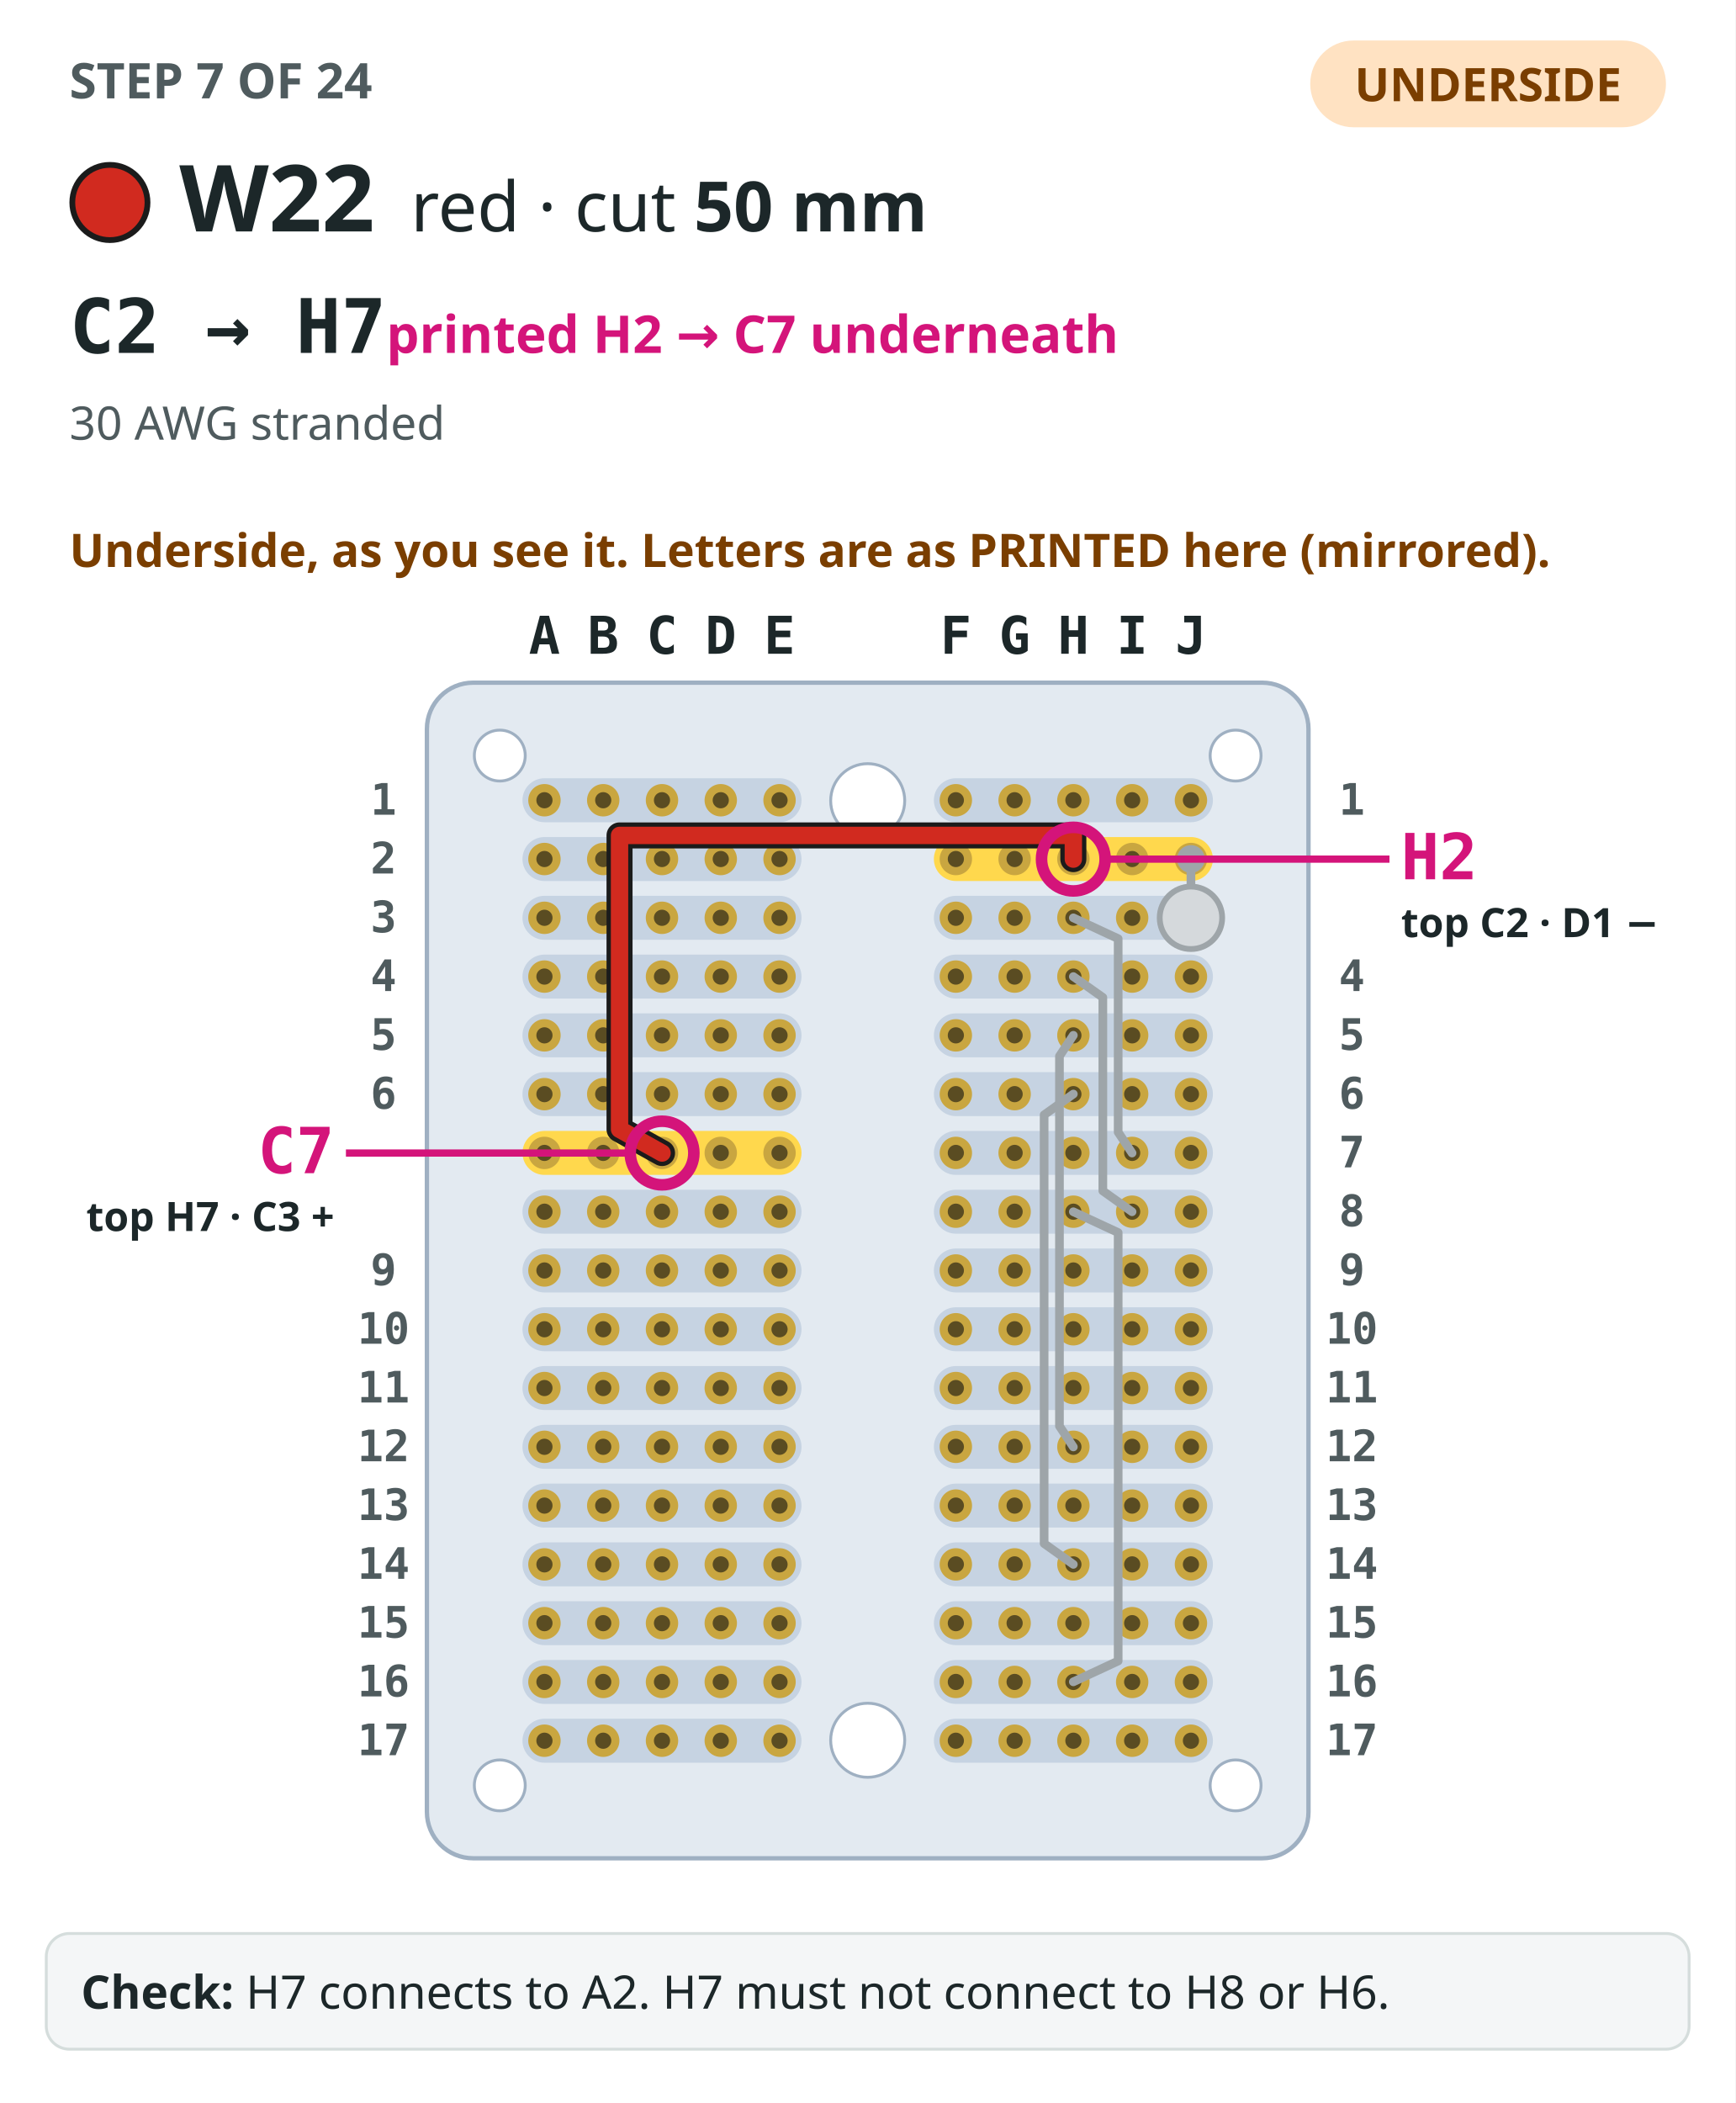
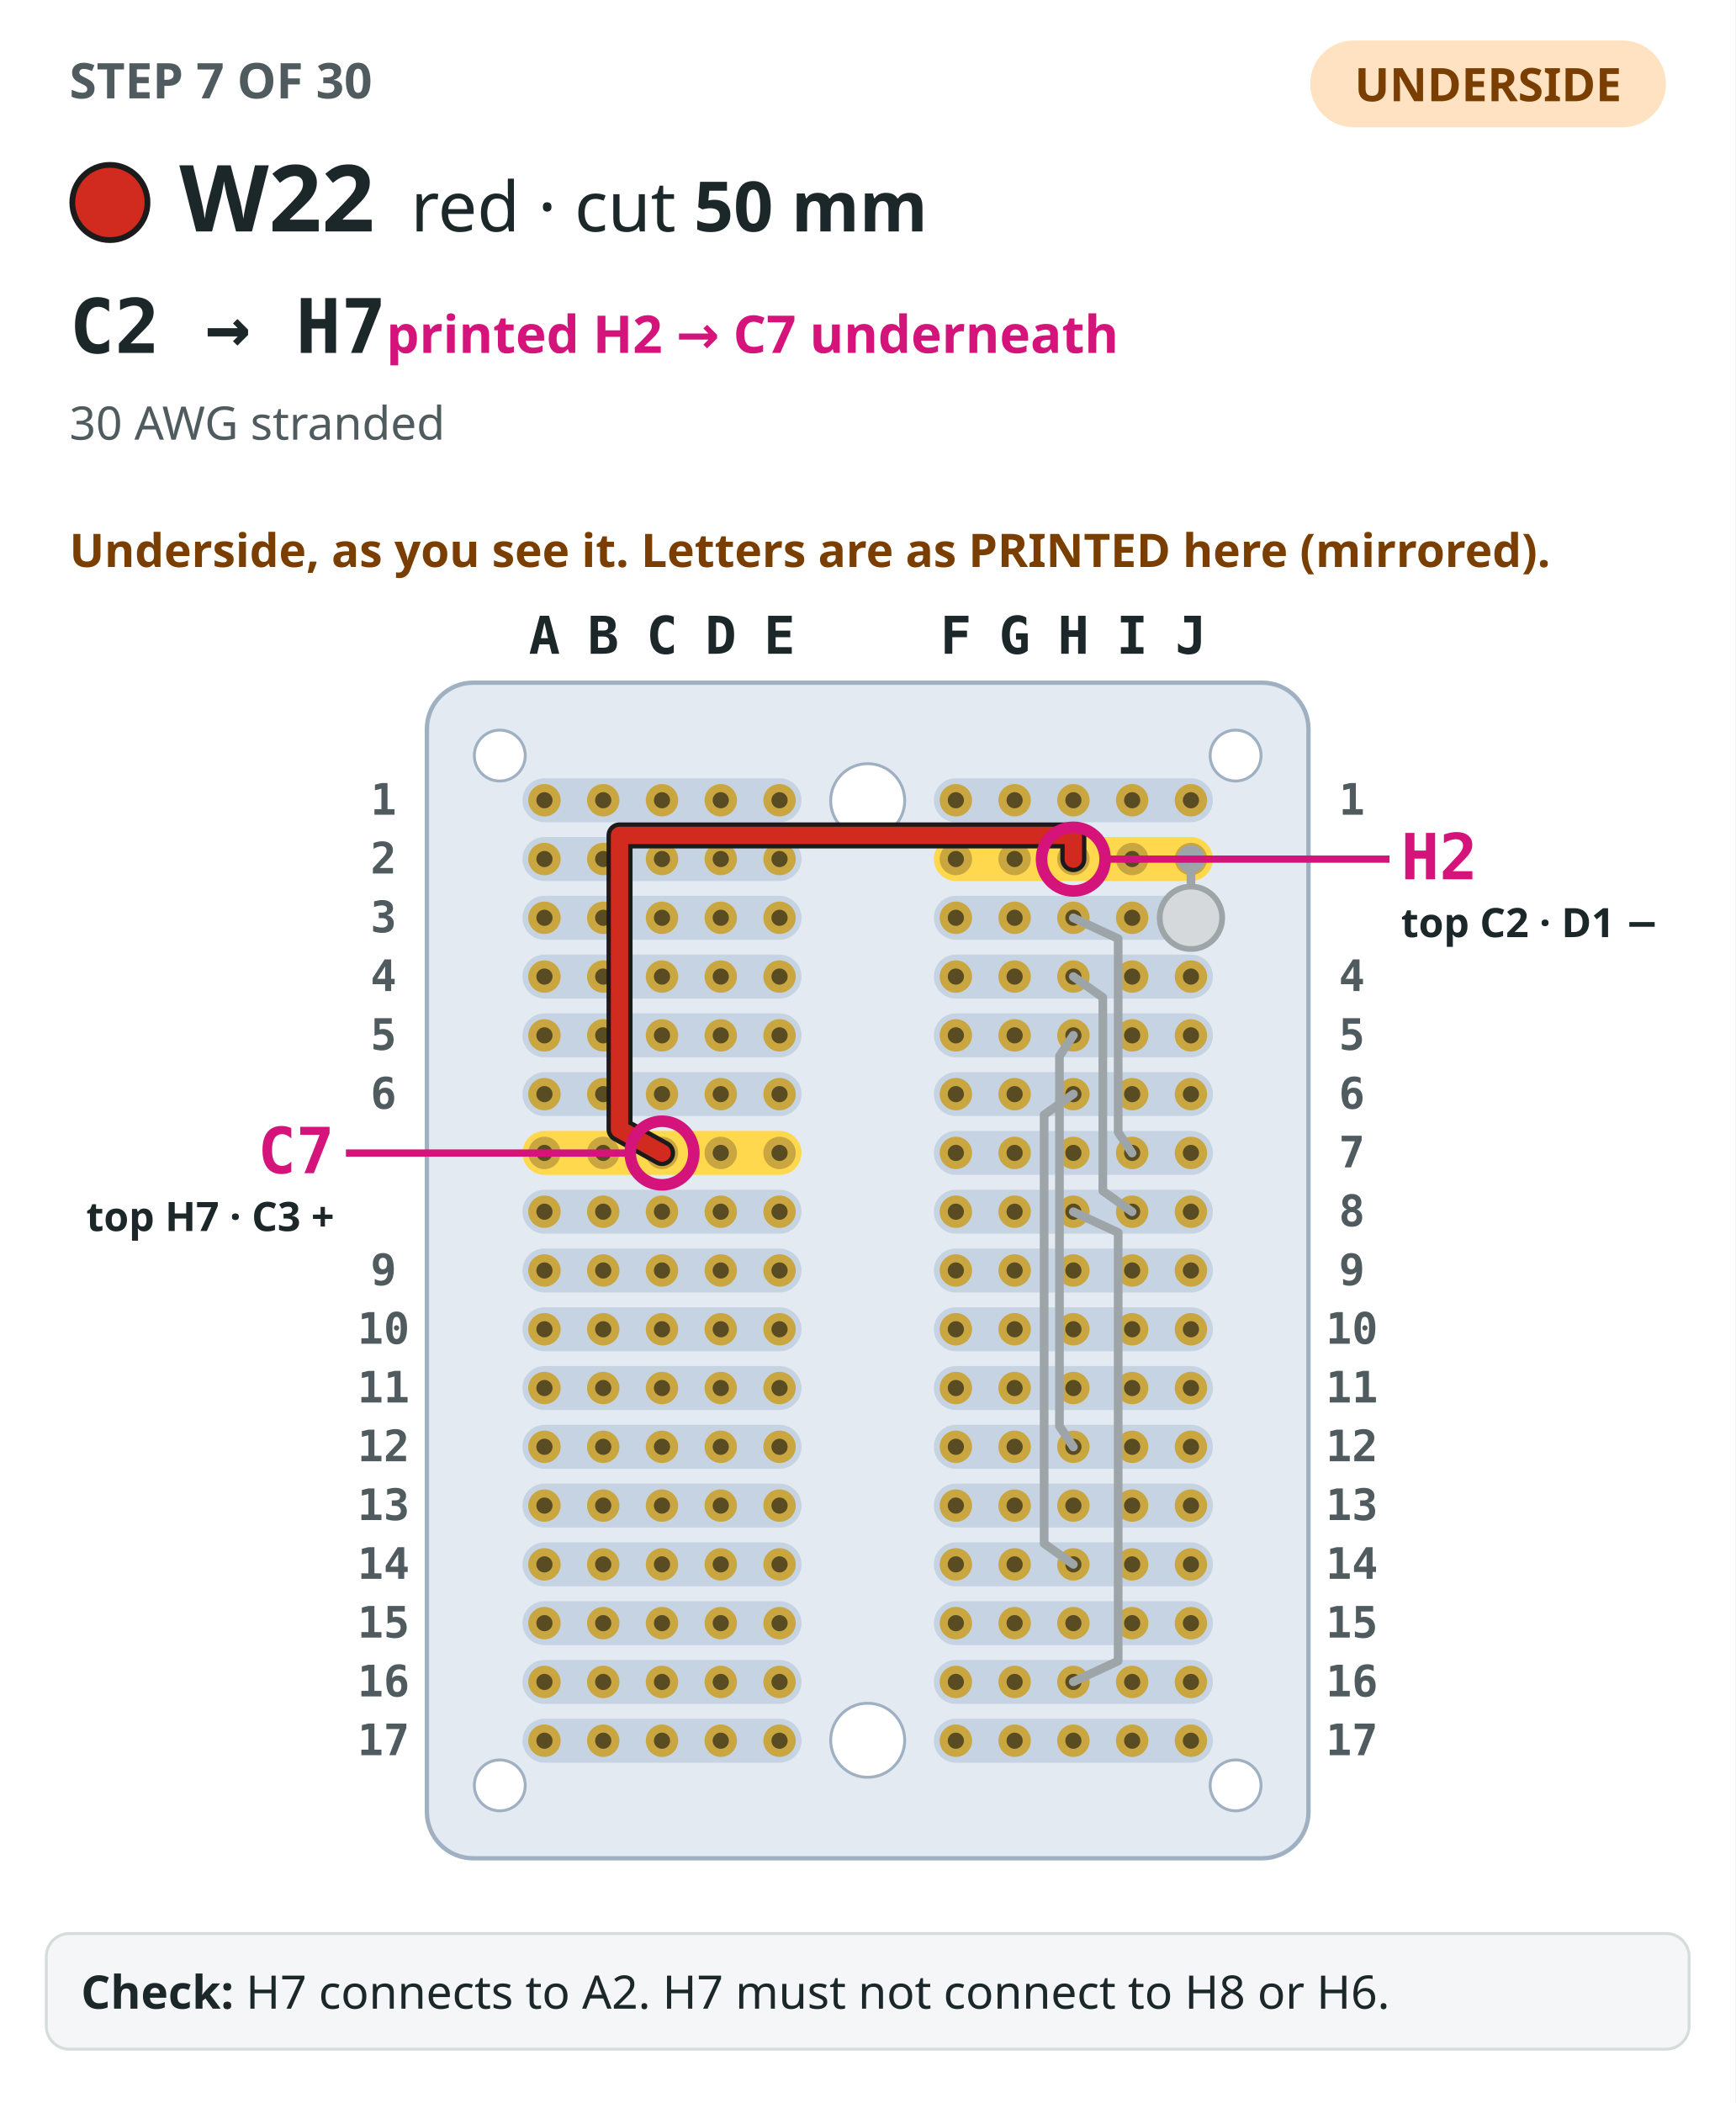
<svg xmlns="http://www.w3.org/2000/svg" viewBox="0 0 600 727" role="img" aria-label="Step 7: The perfboard seen from the underside, as you see it turned over, its columns labelled with the mirrored letters printed there, with the 6 earlier steps drawn in grey. W22, red, drawn bold from C2 to H7 (printed H2 and C7 on the underside), both ends circled and labelled with both names.">
  <rect width="600" height="727" fill="#ffffff" />
-   <text x="24" y="34" font-family="IBM Plex Sans,ui-sans-serif,system-ui,sans-serif" font-size="17" font-weight="700" fill="#4f5b5e">STEP 7 OF 24</text>
+   <text x="24" y="34" font-family="IBM Plex Sans,ui-sans-serif,system-ui,sans-serif" font-size="17" font-weight="700" fill="#4f5b5e">STEP 7 OF 30</text>
  <rect x="453" y="14" width="123" height="30" rx="15" fill="#ffe2c2" />
  <text x="514.5" y="35" text-anchor="middle" font-family="IBM Plex Sans,ui-sans-serif,system-ui,sans-serif" font-size="16" font-weight="700" fill="#7a3e00">UNDERSIDE</text>
  <circle cx="38" cy="70" r="13" fill="#d12a1f" stroke="#1b1b1b" stroke-width="2" />
  <text x="62" y="80" font-family="IBM Plex Sans,ui-sans-serif,system-ui,sans-serif" font-size="32" font-weight="700" fill="#1c2729">W22</text>
  <text x="142" y="80" font-family="IBM Plex Sans,ui-sans-serif,system-ui,sans-serif" font-size="24" fill="#1c2729">red · cut <tspan font-weight="700">50 mm</tspan>
  </text>
  <text x="24" y="122" font-family="IBM Plex Mono,ui-monospace,SFMono-Regular,Menlo,monospace" font-size="26" font-weight="700" fill="#1c2729">C2 → H7<tspan font-family="IBM Plex Sans,ui-sans-serif,system-ui,sans-serif" font-size="18" font-weight="600" fill="#d4147a">  printed H2 → C7 underneath</tspan>
  </text>
  <text x="24" y="152" font-family="IBM Plex Sans,ui-sans-serif,system-ui,sans-serif" font-size="16" fill="#4f5b5e">30 AWG stranded</text>
  <text x="24" y="196" font-family="IBM Plex Sans,ui-sans-serif,system-ui,sans-serif" font-size="16" font-weight="600" fill="#7a3e00">Underside, as you see it. Letters are as PRINTED here (mirrored).</text>
  <rect x="147.6" y="236" width="304.8" height="406.4" rx="16" fill="#e3eaf1" stroke="#9fb0c2" stroke-width="1.5" />
  <rect x="322.88" y="269.04" width="96.48" height="15.2" rx="7.6" fill="#c6d3e2" />
  <rect x="180.64" y="269.04" width="96.48" height="15.2" rx="7.6" fill="#c6d3e2" />
  <rect x="322.88" y="289.36" width="96.48" height="15.2" rx="7.6" fill="#ffd84d" />
  <rect x="180.64" y="289.36" width="96.48" height="15.2" rx="7.6" fill="#c6d3e2" />
  <rect x="322.88" y="309.68" width="96.48" height="15.2" rx="7.6" fill="#c6d3e2" />
  <rect x="180.64" y="309.68" width="96.48" height="15.2" rx="7.6" fill="#c6d3e2" />
  <rect x="322.88" y="330" width="96.48" height="15.2" rx="7.6" fill="#c6d3e2" />
  <rect x="180.64" y="330" width="96.48" height="15.2" rx="7.6" fill="#c6d3e2" />
  <rect x="322.88" y="350.32" width="96.48" height="15.2" rx="7.6" fill="#c6d3e2" />
  <rect x="180.64" y="350.32" width="96.48" height="15.2" rx="7.6" fill="#c6d3e2" />
  <rect x="322.88" y="370.64" width="96.48" height="15.2" rx="7.6" fill="#c6d3e2" />
  <rect x="180.64" y="370.64" width="96.48" height="15.2" rx="7.6" fill="#c6d3e2" />
  <rect x="322.88" y="390.96" width="96.48" height="15.2" rx="7.6" fill="#c6d3e2" />
  <rect x="180.64" y="390.96" width="96.48" height="15.2" rx="7.6" fill="#ffd84d" />
  <rect x="322.88" y="411.28" width="96.48" height="15.2" rx="7.6" fill="#c6d3e2" />
  <rect x="180.64" y="411.28" width="96.48" height="15.2" rx="7.6" fill="#c6d3e2" />
  <rect x="322.88" y="431.6" width="96.48" height="15.2" rx="7.6" fill="#c6d3e2" />
  <rect x="180.64" y="431.6" width="96.48" height="15.2" rx="7.6" fill="#c6d3e2" />
  <rect x="322.88" y="451.92" width="96.48" height="15.2" rx="7.6" fill="#c6d3e2" />
  <rect x="180.64" y="451.92" width="96.48" height="15.2" rx="7.6" fill="#c6d3e2" />
  <rect x="322.88" y="472.24" width="96.48" height="15.2" rx="7.6" fill="#c6d3e2" />
  <rect x="180.64" y="472.24" width="96.48" height="15.2" rx="7.6" fill="#c6d3e2" />
  <rect x="322.88" y="492.56" width="96.48" height="15.2" rx="7.6" fill="#c6d3e2" />
  <rect x="180.64" y="492.56" width="96.48" height="15.2" rx="7.6" fill="#c6d3e2" />
  <rect x="322.88" y="512.88" width="96.48" height="15.2" rx="7.6" fill="#c6d3e2" />
  <rect x="180.64" y="512.88" width="96.48" height="15.2" rx="7.6" fill="#c6d3e2" />
  <rect x="322.88" y="533.2" width="96.48" height="15.2" rx="7.6" fill="#c6d3e2" />
  <rect x="180.64" y="533.2" width="96.48" height="15.2" rx="7.6" fill="#c6d3e2" />
  <rect x="322.88" y="553.52" width="96.48" height="15.2" rx="7.6" fill="#c6d3e2" />
  <rect x="180.64" y="553.52" width="96.48" height="15.2" rx="7.6" fill="#c6d3e2" />
  <rect x="322.88" y="573.84" width="96.48" height="15.2" rx="7.6" fill="#c6d3e2" />
  <rect x="180.64" y="573.84" width="96.48" height="15.2" rx="7.6" fill="#c6d3e2" />
  <rect x="322.88" y="594.16" width="96.48" height="15.2" rx="7.6" fill="#c6d3e2" />
  <rect x="180.64" y="594.16" width="96.48" height="15.2" rx="7.6" fill="#c6d3e2" />
  <circle cx="300" cy="276.8" r="12.8" fill="#ffffff" stroke="#9fb0c2" />
  <circle cx="300" cy="601.6" r="12.8" fill="#ffffff" stroke="#9fb0c2" />
  <circle cx="427.2" cy="261.2" r="8.8" fill="#ffffff" stroke="#9fb0c2" />
  <circle cx="172.8" cy="261.2" r="8.8" fill="#ffffff" stroke="#9fb0c2" />
  <circle cx="427.2" cy="617.2" r="8.8" fill="#ffffff" stroke="#9fb0c2" />
  <circle cx="172.8" cy="617.2" r="8.8" fill="#ffffff" stroke="#9fb0c2" />
  <circle cx="411.76" cy="276.64" r="5.6" fill="#c9a640" />
  <circle cx="411.76" cy="276.64" r="2.8" fill="#5a4c22" />
  <circle cx="391.44" cy="276.64" r="5.6" fill="#c9a640" />
  <circle cx="391.44" cy="276.64" r="2.8" fill="#5a4c22" />
  <circle cx="371.12" cy="276.64" r="5.6" fill="#c9a640" />
  <circle cx="371.12" cy="276.64" r="2.8" fill="#5a4c22" />
  <circle cx="350.8" cy="276.64" r="5.6" fill="#c9a640" />
  <circle cx="350.8" cy="276.64" r="2.8" fill="#5a4c22" />
  <circle cx="330.48" cy="276.64" r="5.6" fill="#c9a640" />
  <circle cx="330.48" cy="276.64" r="2.8" fill="#5a4c22" />
  <circle cx="269.52" cy="276.64" r="5.6" fill="#c9a640" />
  <circle cx="269.52" cy="276.64" r="2.8" fill="#5a4c22" />
  <circle cx="249.2" cy="276.64" r="5.6" fill="#c9a640" />
  <circle cx="249.2" cy="276.64" r="2.8" fill="#5a4c22" />
  <circle cx="228.88" cy="276.64" r="5.6" fill="#c9a640" />
  <circle cx="228.88" cy="276.64" r="2.8" fill="#5a4c22" />
  <circle cx="208.56" cy="276.64" r="5.6" fill="#c9a640" />
  <circle cx="208.56" cy="276.64" r="2.8" fill="#5a4c22" />
  <circle cx="188.24" cy="276.64" r="5.6" fill="#c9a640" />
  <circle cx="188.24" cy="276.64" r="2.8" fill="#5a4c22" />
  <circle cx="411.76" cy="296.96" r="5.6" fill="#c9a640" />
  <circle cx="411.76" cy="296.96" r="2.8" fill="#5a4c22" />
  <circle cx="391.44" cy="296.96" r="5.6" fill="#c9a640" />
  <circle cx="391.44" cy="296.96" r="2.8" fill="#5a4c22" />
  <circle cx="371.12" cy="296.96" r="5.6" fill="#c9a640" />
  <circle cx="371.12" cy="296.96" r="2.8" fill="#5a4c22" />
  <circle cx="350.8" cy="296.96" r="5.6" fill="#c9a640" />
  <circle cx="350.8" cy="296.96" r="2.8" fill="#5a4c22" />
  <circle cx="330.48" cy="296.96" r="5.6" fill="#c9a640" />
  <circle cx="330.48" cy="296.96" r="2.8" fill="#5a4c22" />
  <circle cx="269.52" cy="296.96" r="5.6" fill="#c9a640" />
  <circle cx="269.52" cy="296.96" r="2.8" fill="#5a4c22" />
  <circle cx="249.2" cy="296.96" r="5.6" fill="#c9a640" />
  <circle cx="249.2" cy="296.96" r="2.8" fill="#5a4c22" />
  <circle cx="228.88" cy="296.96" r="5.6" fill="#c9a640" />
  <circle cx="228.88" cy="296.96" r="2.8" fill="#5a4c22" />
  <circle cx="208.56" cy="296.96" r="5.6" fill="#c9a640" />
  <circle cx="208.56" cy="296.96" r="2.8" fill="#5a4c22" />
  <circle cx="188.24" cy="296.96" r="5.6" fill="#c9a640" />
  <circle cx="188.24" cy="296.96" r="2.8" fill="#5a4c22" />
  <circle cx="411.76" cy="317.28" r="5.6" fill="#c9a640" />
  <circle cx="411.76" cy="317.28" r="2.8" fill="#5a4c22" />
  <circle cx="391.44" cy="317.28" r="5.6" fill="#c9a640" />
  <circle cx="391.44" cy="317.28" r="2.8" fill="#5a4c22" />
  <circle cx="371.12" cy="317.28" r="5.6" fill="#c9a640" />
  <circle cx="371.12" cy="317.28" r="2.8" fill="#5a4c22" />
  <circle cx="350.8" cy="317.28" r="5.6" fill="#c9a640" />
  <circle cx="350.8" cy="317.28" r="2.8" fill="#5a4c22" />
  <circle cx="330.48" cy="317.28" r="5.6" fill="#c9a640" />
  <circle cx="330.48" cy="317.28" r="2.8" fill="#5a4c22" />
  <circle cx="269.52" cy="317.28" r="5.6" fill="#c9a640" />
  <circle cx="269.52" cy="317.28" r="2.8" fill="#5a4c22" />
  <circle cx="249.2" cy="317.28" r="5.6" fill="#c9a640" />
  <circle cx="249.2" cy="317.28" r="2.8" fill="#5a4c22" />
  <circle cx="228.88" cy="317.28" r="5.6" fill="#c9a640" />
  <circle cx="228.88" cy="317.28" r="2.8" fill="#5a4c22" />
  <circle cx="208.56" cy="317.28" r="5.6" fill="#c9a640" />
  <circle cx="208.56" cy="317.28" r="2.8" fill="#5a4c22" />
  <circle cx="188.24" cy="317.28" r="5.6" fill="#c9a640" />
  <circle cx="188.24" cy="317.28" r="2.8" fill="#5a4c22" />
  <circle cx="411.76" cy="337.6" r="5.6" fill="#c9a640" />
  <circle cx="411.76" cy="337.6" r="2.8" fill="#5a4c22" />
  <circle cx="391.44" cy="337.6" r="5.6" fill="#c9a640" />
  <circle cx="391.44" cy="337.6" r="2.8" fill="#5a4c22" />
  <circle cx="371.12" cy="337.6" r="5.6" fill="#c9a640" />
  <circle cx="371.12" cy="337.6" r="2.8" fill="#5a4c22" />
  <circle cx="350.8" cy="337.6" r="5.6" fill="#c9a640" />
  <circle cx="350.8" cy="337.6" r="2.8" fill="#5a4c22" />
  <circle cx="330.48" cy="337.6" r="5.6" fill="#c9a640" />
  <circle cx="330.48" cy="337.6" r="2.8" fill="#5a4c22" />
  <circle cx="269.52" cy="337.6" r="5.6" fill="#c9a640" />
  <circle cx="269.52" cy="337.6" r="2.8" fill="#5a4c22" />
  <circle cx="249.2" cy="337.6" r="5.6" fill="#c9a640" />
  <circle cx="249.2" cy="337.6" r="2.8" fill="#5a4c22" />
  <circle cx="228.88" cy="337.6" r="5.6" fill="#c9a640" />
  <circle cx="228.88" cy="337.6" r="2.8" fill="#5a4c22" />
  <circle cx="208.56" cy="337.6" r="5.6" fill="#c9a640" />
  <circle cx="208.56" cy="337.6" r="2.8" fill="#5a4c22" />
  <circle cx="188.24" cy="337.6" r="5.6" fill="#c9a640" />
  <circle cx="188.24" cy="337.6" r="2.8" fill="#5a4c22" />
  <circle cx="411.76" cy="357.92" r="5.6" fill="#c9a640" />
  <circle cx="411.76" cy="357.92" r="2.8" fill="#5a4c22" />
  <circle cx="391.44" cy="357.92" r="5.6" fill="#c9a640" />
  <circle cx="391.44" cy="357.92" r="2.8" fill="#5a4c22" />
  <circle cx="371.12" cy="357.92" r="5.6" fill="#c9a640" />
  <circle cx="371.12" cy="357.92" r="2.8" fill="#5a4c22" />
  <circle cx="350.8" cy="357.92" r="5.6" fill="#c9a640" />
  <circle cx="350.8" cy="357.92" r="2.8" fill="#5a4c22" />
  <circle cx="330.48" cy="357.92" r="5.6" fill="#c9a640" />
  <circle cx="330.48" cy="357.92" r="2.8" fill="#5a4c22" />
  <circle cx="269.52" cy="357.92" r="5.6" fill="#c9a640" />
  <circle cx="269.52" cy="357.92" r="2.8" fill="#5a4c22" />
  <circle cx="249.2" cy="357.92" r="5.6" fill="#c9a640" />
  <circle cx="249.2" cy="357.92" r="2.8" fill="#5a4c22" />
  <circle cx="228.88" cy="357.92" r="5.6" fill="#c9a640" />
  <circle cx="228.88" cy="357.92" r="2.8" fill="#5a4c22" />
  <circle cx="208.56" cy="357.92" r="5.6" fill="#c9a640" />
  <circle cx="208.56" cy="357.92" r="2.8" fill="#5a4c22" />
  <circle cx="188.24" cy="357.92" r="5.6" fill="#c9a640" />
  <circle cx="188.24" cy="357.92" r="2.8" fill="#5a4c22" />
  <circle cx="411.76" cy="378.24" r="5.6" fill="#c9a640" />
  <circle cx="411.76" cy="378.24" r="2.8" fill="#5a4c22" />
  <circle cx="391.44" cy="378.24" r="5.6" fill="#c9a640" />
  <circle cx="391.44" cy="378.24" r="2.8" fill="#5a4c22" />
  <circle cx="371.12" cy="378.24" r="5.6" fill="#c9a640" />
  <circle cx="371.12" cy="378.24" r="2.8" fill="#5a4c22" />
  <circle cx="350.8" cy="378.24" r="5.6" fill="#c9a640" />
  <circle cx="350.8" cy="378.24" r="2.8" fill="#5a4c22" />
  <circle cx="330.48" cy="378.24" r="5.6" fill="#c9a640" />
  <circle cx="330.48" cy="378.24" r="2.8" fill="#5a4c22" />
  <circle cx="269.52" cy="378.24" r="5.6" fill="#c9a640" />
  <circle cx="269.52" cy="378.24" r="2.8" fill="#5a4c22" />
  <circle cx="249.2" cy="378.24" r="5.6" fill="#c9a640" />
  <circle cx="249.2" cy="378.24" r="2.8" fill="#5a4c22" />
  <circle cx="228.88" cy="378.24" r="5.6" fill="#c9a640" />
  <circle cx="228.88" cy="378.24" r="2.8" fill="#5a4c22" />
  <circle cx="208.56" cy="378.24" r="5.6" fill="#c9a640" />
  <circle cx="208.56" cy="378.24" r="2.8" fill="#5a4c22" />
  <circle cx="188.24" cy="378.24" r="5.6" fill="#c9a640" />
  <circle cx="188.24" cy="378.24" r="2.8" fill="#5a4c22" />
  <circle cx="411.76" cy="398.56" r="5.6" fill="#c9a640" />
  <circle cx="411.76" cy="398.56" r="2.8" fill="#5a4c22" />
  <circle cx="391.44" cy="398.56" r="5.6" fill="#c9a640" />
  <circle cx="391.44" cy="398.56" r="2.8" fill="#5a4c22" />
  <circle cx="371.12" cy="398.56" r="5.6" fill="#c9a640" />
  <circle cx="371.12" cy="398.56" r="2.8" fill="#5a4c22" />
  <circle cx="350.8" cy="398.56" r="5.6" fill="#c9a640" />
  <circle cx="350.8" cy="398.56" r="2.8" fill="#5a4c22" />
  <circle cx="330.48" cy="398.56" r="5.6" fill="#c9a640" />
  <circle cx="330.48" cy="398.56" r="2.8" fill="#5a4c22" />
  <circle cx="269.52" cy="398.56" r="5.6" fill="#c9a640" />
  <circle cx="269.52" cy="398.56" r="2.8" fill="#5a4c22" />
  <circle cx="249.2" cy="398.56" r="5.6" fill="#c9a640" />
  <circle cx="249.2" cy="398.56" r="2.8" fill="#5a4c22" />
  <circle cx="228.88" cy="398.56" r="5.6" fill="#c9a640" />
  <circle cx="228.88" cy="398.56" r="2.8" fill="#5a4c22" />
  <circle cx="208.56" cy="398.56" r="5.6" fill="#c9a640" />
  <circle cx="208.56" cy="398.56" r="2.8" fill="#5a4c22" />
  <circle cx="188.24" cy="398.56" r="5.6" fill="#c9a640" />
  <circle cx="188.24" cy="398.56" r="2.8" fill="#5a4c22" />
  <circle cx="411.76" cy="418.88" r="5.6" fill="#c9a640" />
  <circle cx="411.76" cy="418.88" r="2.8" fill="#5a4c22" />
  <circle cx="391.44" cy="418.88" r="5.6" fill="#c9a640" />
  <circle cx="391.44" cy="418.88" r="2.8" fill="#5a4c22" />
  <circle cx="371.12" cy="418.88" r="5.6" fill="#c9a640" />
  <circle cx="371.12" cy="418.88" r="2.8" fill="#5a4c22" />
  <circle cx="350.8" cy="418.88" r="5.6" fill="#c9a640" />
  <circle cx="350.8" cy="418.88" r="2.8" fill="#5a4c22" />
  <circle cx="330.48" cy="418.88" r="5.6" fill="#c9a640" />
  <circle cx="330.48" cy="418.88" r="2.8" fill="#5a4c22" />
  <circle cx="269.52" cy="418.88" r="5.6" fill="#c9a640" />
  <circle cx="269.52" cy="418.88" r="2.8" fill="#5a4c22" />
  <circle cx="249.2" cy="418.88" r="5.6" fill="#c9a640" />
  <circle cx="249.2" cy="418.88" r="2.8" fill="#5a4c22" />
  <circle cx="228.88" cy="418.88" r="5.6" fill="#c9a640" />
  <circle cx="228.88" cy="418.88" r="2.8" fill="#5a4c22" />
  <circle cx="208.56" cy="418.88" r="5.6" fill="#c9a640" />
  <circle cx="208.56" cy="418.88" r="2.8" fill="#5a4c22" />
  <circle cx="188.24" cy="418.88" r="5.6" fill="#c9a640" />
  <circle cx="188.24" cy="418.88" r="2.8" fill="#5a4c22" />
  <circle cx="411.76" cy="439.2" r="5.6" fill="#c9a640" />
  <circle cx="411.76" cy="439.2" r="2.8" fill="#5a4c22" />
  <circle cx="391.44" cy="439.2" r="5.6" fill="#c9a640" />
  <circle cx="391.44" cy="439.2" r="2.8" fill="#5a4c22" />
  <circle cx="371.12" cy="439.2" r="5.6" fill="#c9a640" />
  <circle cx="371.12" cy="439.2" r="2.8" fill="#5a4c22" />
  <circle cx="350.8" cy="439.2" r="5.6" fill="#c9a640" />
  <circle cx="350.8" cy="439.2" r="2.8" fill="#5a4c22" />
  <circle cx="330.48" cy="439.2" r="5.6" fill="#c9a640" />
  <circle cx="330.48" cy="439.2" r="2.8" fill="#5a4c22" />
  <circle cx="269.52" cy="439.2" r="5.6" fill="#c9a640" />
  <circle cx="269.52" cy="439.2" r="2.8" fill="#5a4c22" />
  <circle cx="249.2" cy="439.2" r="5.6" fill="#c9a640" />
  <circle cx="249.2" cy="439.2" r="2.8" fill="#5a4c22" />
  <circle cx="228.88" cy="439.2" r="5.6" fill="#c9a640" />
  <circle cx="228.88" cy="439.2" r="2.8" fill="#5a4c22" />
  <circle cx="208.56" cy="439.2" r="5.6" fill="#c9a640" />
  <circle cx="208.56" cy="439.2" r="2.8" fill="#5a4c22" />
  <circle cx="188.24" cy="439.2" r="5.6" fill="#c9a640" />
  <circle cx="188.24" cy="439.2" r="2.8" fill="#5a4c22" />
  <circle cx="411.76" cy="459.52" r="5.6" fill="#c9a640" />
  <circle cx="411.76" cy="459.52" r="2.8" fill="#5a4c22" />
  <circle cx="391.44" cy="459.52" r="5.6" fill="#c9a640" />
  <circle cx="391.44" cy="459.52" r="2.8" fill="#5a4c22" />
  <circle cx="371.12" cy="459.52" r="5.6" fill="#c9a640" />
  <circle cx="371.12" cy="459.52" r="2.8" fill="#5a4c22" />
  <circle cx="350.8" cy="459.52" r="5.6" fill="#c9a640" />
  <circle cx="350.8" cy="459.52" r="2.8" fill="#5a4c22" />
  <circle cx="330.48" cy="459.52" r="5.6" fill="#c9a640" />
  <circle cx="330.48" cy="459.52" r="2.8" fill="#5a4c22" />
  <circle cx="269.52" cy="459.52" r="5.6" fill="#c9a640" />
  <circle cx="269.52" cy="459.52" r="2.8" fill="#5a4c22" />
  <circle cx="249.2" cy="459.52" r="5.6" fill="#c9a640" />
  <circle cx="249.2" cy="459.52" r="2.8" fill="#5a4c22" />
  <circle cx="228.88" cy="459.52" r="5.6" fill="#c9a640" />
  <circle cx="228.88" cy="459.52" r="2.8" fill="#5a4c22" />
  <circle cx="208.56" cy="459.52" r="5.6" fill="#c9a640" />
  <circle cx="208.56" cy="459.52" r="2.8" fill="#5a4c22" />
  <circle cx="188.24" cy="459.52" r="5.6" fill="#c9a640" />
  <circle cx="188.24" cy="459.52" r="2.8" fill="#5a4c22" />
  <circle cx="411.76" cy="479.84" r="5.6" fill="#c9a640" />
  <circle cx="411.76" cy="479.84" r="2.8" fill="#5a4c22" />
  <circle cx="391.44" cy="479.84" r="5.6" fill="#c9a640" />
  <circle cx="391.44" cy="479.84" r="2.8" fill="#5a4c22" />
  <circle cx="371.12" cy="479.84" r="5.6" fill="#c9a640" />
  <circle cx="371.12" cy="479.84" r="2.8" fill="#5a4c22" />
  <circle cx="350.8" cy="479.84" r="5.6" fill="#c9a640" />
  <circle cx="350.8" cy="479.84" r="2.8" fill="#5a4c22" />
  <circle cx="330.48" cy="479.84" r="5.6" fill="#c9a640" />
  <circle cx="330.48" cy="479.84" r="2.8" fill="#5a4c22" />
  <circle cx="269.52" cy="479.84" r="5.6" fill="#c9a640" />
  <circle cx="269.52" cy="479.84" r="2.8" fill="#5a4c22" />
  <circle cx="249.2" cy="479.84" r="5.6" fill="#c9a640" />
  <circle cx="249.2" cy="479.84" r="2.8" fill="#5a4c22" />
  <circle cx="228.88" cy="479.84" r="5.6" fill="#c9a640" />
  <circle cx="228.88" cy="479.84" r="2.8" fill="#5a4c22" />
  <circle cx="208.56" cy="479.84" r="5.6" fill="#c9a640" />
  <circle cx="208.56" cy="479.84" r="2.8" fill="#5a4c22" />
  <circle cx="188.24" cy="479.84" r="5.6" fill="#c9a640" />
  <circle cx="188.24" cy="479.84" r="2.8" fill="#5a4c22" />
  <circle cx="411.76" cy="500.16" r="5.6" fill="#c9a640" />
  <circle cx="411.76" cy="500.16" r="2.8" fill="#5a4c22" />
  <circle cx="391.44" cy="500.16" r="5.6" fill="#c9a640" />
  <circle cx="391.44" cy="500.16" r="2.8" fill="#5a4c22" />
  <circle cx="371.12" cy="500.16" r="5.6" fill="#c9a640" />
  <circle cx="371.12" cy="500.16" r="2.8" fill="#5a4c22" />
  <circle cx="350.8" cy="500.16" r="5.6" fill="#c9a640" />
  <circle cx="350.8" cy="500.16" r="2.8" fill="#5a4c22" />
  <circle cx="330.48" cy="500.16" r="5.6" fill="#c9a640" />
  <circle cx="330.48" cy="500.16" r="2.8" fill="#5a4c22" />
  <circle cx="269.52" cy="500.16" r="5.6" fill="#c9a640" />
  <circle cx="269.52" cy="500.16" r="2.8" fill="#5a4c22" />
  <circle cx="249.2" cy="500.16" r="5.6" fill="#c9a640" />
  <circle cx="249.2" cy="500.16" r="2.8" fill="#5a4c22" />
  <circle cx="228.88" cy="500.16" r="5.6" fill="#c9a640" />
  <circle cx="228.88" cy="500.16" r="2.8" fill="#5a4c22" />
  <circle cx="208.56" cy="500.16" r="5.6" fill="#c9a640" />
  <circle cx="208.56" cy="500.16" r="2.8" fill="#5a4c22" />
  <circle cx="188.24" cy="500.16" r="5.6" fill="#c9a640" />
  <circle cx="188.24" cy="500.16" r="2.8" fill="#5a4c22" />
  <circle cx="411.76" cy="520.48" r="5.6" fill="#c9a640" />
  <circle cx="411.76" cy="520.48" r="2.8" fill="#5a4c22" />
  <circle cx="391.44" cy="520.48" r="5.6" fill="#c9a640" />
  <circle cx="391.44" cy="520.48" r="2.8" fill="#5a4c22" />
  <circle cx="371.12" cy="520.48" r="5.6" fill="#c9a640" />
  <circle cx="371.12" cy="520.48" r="2.8" fill="#5a4c22" />
  <circle cx="350.8" cy="520.48" r="5.6" fill="#c9a640" />
  <circle cx="350.8" cy="520.48" r="2.8" fill="#5a4c22" />
  <circle cx="330.48" cy="520.48" r="5.6" fill="#c9a640" />
  <circle cx="330.48" cy="520.48" r="2.8" fill="#5a4c22" />
  <circle cx="269.52" cy="520.48" r="5.6" fill="#c9a640" />
  <circle cx="269.52" cy="520.48" r="2.8" fill="#5a4c22" />
  <circle cx="249.2" cy="520.48" r="5.6" fill="#c9a640" />
  <circle cx="249.2" cy="520.48" r="2.8" fill="#5a4c22" />
  <circle cx="228.88" cy="520.48" r="5.6" fill="#c9a640" />
  <circle cx="228.88" cy="520.48" r="2.8" fill="#5a4c22" />
  <circle cx="208.56" cy="520.48" r="5.6" fill="#c9a640" />
  <circle cx="208.56" cy="520.48" r="2.8" fill="#5a4c22" />
  <circle cx="188.24" cy="520.48" r="5.6" fill="#c9a640" />
  <circle cx="188.24" cy="520.48" r="2.8" fill="#5a4c22" />
  <circle cx="411.76" cy="540.8" r="5.6" fill="#c9a640" />
  <circle cx="411.76" cy="540.8" r="2.8" fill="#5a4c22" />
  <circle cx="391.44" cy="540.8" r="5.6" fill="#c9a640" />
  <circle cx="391.44" cy="540.8" r="2.8" fill="#5a4c22" />
  <circle cx="371.12" cy="540.8" r="5.6" fill="#c9a640" />
  <circle cx="371.12" cy="540.8" r="2.8" fill="#5a4c22" />
  <circle cx="350.8" cy="540.8" r="5.6" fill="#c9a640" />
  <circle cx="350.8" cy="540.8" r="2.8" fill="#5a4c22" />
  <circle cx="330.48" cy="540.8" r="5.6" fill="#c9a640" />
  <circle cx="330.48" cy="540.8" r="2.8" fill="#5a4c22" />
  <circle cx="269.52" cy="540.8" r="5.6" fill="#c9a640" />
  <circle cx="269.52" cy="540.8" r="2.8" fill="#5a4c22" />
  <circle cx="249.2" cy="540.8" r="5.6" fill="#c9a640" />
  <circle cx="249.2" cy="540.8" r="2.8" fill="#5a4c22" />
  <circle cx="228.88" cy="540.8" r="5.6" fill="#c9a640" />
  <circle cx="228.88" cy="540.8" r="2.8" fill="#5a4c22" />
  <circle cx="208.56" cy="540.8" r="5.6" fill="#c9a640" />
  <circle cx="208.56" cy="540.8" r="2.8" fill="#5a4c22" />
  <circle cx="188.24" cy="540.8" r="5.6" fill="#c9a640" />
  <circle cx="188.24" cy="540.8" r="2.8" fill="#5a4c22" />
  <circle cx="411.76" cy="561.12" r="5.6" fill="#c9a640" />
  <circle cx="411.76" cy="561.12" r="2.8" fill="#5a4c22" />
  <circle cx="391.44" cy="561.12" r="5.6" fill="#c9a640" />
  <circle cx="391.44" cy="561.12" r="2.8" fill="#5a4c22" />
  <circle cx="371.12" cy="561.12" r="5.6" fill="#c9a640" />
  <circle cx="371.12" cy="561.12" r="2.8" fill="#5a4c22" />
  <circle cx="350.8" cy="561.12" r="5.6" fill="#c9a640" />
  <circle cx="350.8" cy="561.12" r="2.8" fill="#5a4c22" />
  <circle cx="330.48" cy="561.12" r="5.6" fill="#c9a640" />
  <circle cx="330.48" cy="561.12" r="2.8" fill="#5a4c22" />
  <circle cx="269.52" cy="561.12" r="5.6" fill="#c9a640" />
  <circle cx="269.52" cy="561.12" r="2.8" fill="#5a4c22" />
  <circle cx="249.2" cy="561.12" r="5.6" fill="#c9a640" />
  <circle cx="249.2" cy="561.12" r="2.8" fill="#5a4c22" />
  <circle cx="228.88" cy="561.12" r="5.6" fill="#c9a640" />
  <circle cx="228.88" cy="561.12" r="2.8" fill="#5a4c22" />
  <circle cx="208.56" cy="561.12" r="5.6" fill="#c9a640" />
  <circle cx="208.56" cy="561.12" r="2.8" fill="#5a4c22" />
  <circle cx="188.24" cy="561.12" r="5.6" fill="#c9a640" />
  <circle cx="188.24" cy="561.12" r="2.8" fill="#5a4c22" />
  <circle cx="411.76" cy="581.44" r="5.6" fill="#c9a640" />
  <circle cx="411.76" cy="581.44" r="2.8" fill="#5a4c22" />
  <circle cx="391.44" cy="581.44" r="5.6" fill="#c9a640" />
  <circle cx="391.44" cy="581.44" r="2.8" fill="#5a4c22" />
  <circle cx="371.12" cy="581.44" r="5.6" fill="#c9a640" />
  <circle cx="371.12" cy="581.44" r="2.8" fill="#5a4c22" />
  <circle cx="350.8" cy="581.44" r="5.6" fill="#c9a640" />
  <circle cx="350.8" cy="581.44" r="2.8" fill="#5a4c22" />
  <circle cx="330.48" cy="581.44" r="5.6" fill="#c9a640" />
  <circle cx="330.48" cy="581.44" r="2.8" fill="#5a4c22" />
  <circle cx="269.52" cy="581.44" r="5.6" fill="#c9a640" />
  <circle cx="269.52" cy="581.44" r="2.8" fill="#5a4c22" />
  <circle cx="249.2" cy="581.44" r="5.6" fill="#c9a640" />
  <circle cx="249.2" cy="581.44" r="2.8" fill="#5a4c22" />
  <circle cx="228.88" cy="581.44" r="5.6" fill="#c9a640" />
  <circle cx="228.88" cy="581.44" r="2.8" fill="#5a4c22" />
  <circle cx="208.56" cy="581.44" r="5.6" fill="#c9a640" />
  <circle cx="208.56" cy="581.44" r="2.8" fill="#5a4c22" />
  <circle cx="188.24" cy="581.44" r="5.6" fill="#c9a640" />
  <circle cx="188.24" cy="581.44" r="2.8" fill="#5a4c22" />
  <circle cx="411.76" cy="601.76" r="5.6" fill="#c9a640" />
  <circle cx="411.76" cy="601.76" r="2.8" fill="#5a4c22" />
  <circle cx="391.44" cy="601.76" r="5.6" fill="#c9a640" />
  <circle cx="391.44" cy="601.76" r="2.8" fill="#5a4c22" />
  <circle cx="371.12" cy="601.76" r="5.6" fill="#c9a640" />
  <circle cx="371.12" cy="601.76" r="2.8" fill="#5a4c22" />
  <circle cx="350.8" cy="601.76" r="5.6" fill="#c9a640" />
  <circle cx="350.8" cy="601.76" r="2.8" fill="#5a4c22" />
  <circle cx="330.48" cy="601.76" r="5.6" fill="#c9a640" />
  <circle cx="330.48" cy="601.76" r="2.8" fill="#5a4c22" />
  <circle cx="269.52" cy="601.76" r="5.6" fill="#c9a640" />
  <circle cx="269.52" cy="601.76" r="2.8" fill="#5a4c22" />
  <circle cx="249.2" cy="601.76" r="5.6" fill="#c9a640" />
  <circle cx="249.2" cy="601.76" r="2.8" fill="#5a4c22" />
  <circle cx="228.88" cy="601.76" r="5.6" fill="#c9a640" />
  <circle cx="228.88" cy="601.76" r="2.8" fill="#5a4c22" />
  <circle cx="208.56" cy="601.76" r="5.6" fill="#c9a640" />
  <circle cx="208.56" cy="601.76" r="2.8" fill="#5a4c22" />
  <circle cx="188.24" cy="601.76" r="5.6" fill="#c9a640" />
  <circle cx="188.24" cy="601.76" r="2.8" fill="#5a4c22" />
  <line x1="411.76" y1="317.28" x2="411.76" y2="296.96" stroke="#9ea5a9" stroke-width="3" />
  <circle cx="411.76" cy="317.28" r="10.8" fill="#d5d9dc" stroke="#9ea5a9" stroke-width="2" />
  <circle cx="411.76" cy="296.96" r="4.8" fill="#9ea5a9" />
  <polyline points="391.4,398.6 386.6,391.4 386.6,324.5 371.1,317.3" fill="none" stroke="#9ea5a9" stroke-width="3" stroke-linecap="round" stroke-linejoin="round" />
  <polyline points="391.4,418.9 381.3,411.7 381.3,344.8 371.1,337.6" fill="none" stroke="#9ea5a9" stroke-width="3" stroke-linecap="round" stroke-linejoin="round" />
  <polyline points="371.1,500.2 366.3,493.0 366.3,365.1 371.1,357.9" fill="none" stroke="#9ea5a9" stroke-width="3" stroke-linecap="round" stroke-linejoin="round" />
  <polyline points="371.1,540.8 361.0,533.6 361.0,385.4 371.1,378.2" fill="none" stroke="#9ea5a9" stroke-width="3" stroke-linecap="round" stroke-linejoin="round" />
  <polyline points="371.1,418.9 386.6,426.1 386.6,574.2 371.1,581.4" fill="none" stroke="#9ea5a9" stroke-width="3" stroke-linecap="round" stroke-linejoin="round" />
  <text x="411.76" y="226" text-anchor="middle" font-family="IBM Plex Mono,ui-monospace,SFMono-Regular,Menlo,monospace" font-size="18" font-weight="700" fill="#1c2729">J</text>
  <text x="391.44" y="226" text-anchor="middle" font-family="IBM Plex Mono,ui-monospace,SFMono-Regular,Menlo,monospace" font-size="18" font-weight="700" fill="#1c2729">I</text>
  <text x="371.12" y="226" text-anchor="middle" font-family="IBM Plex Mono,ui-monospace,SFMono-Regular,Menlo,monospace" font-size="18" font-weight="700" fill="#1c2729">H</text>
  <text x="350.8" y="226" text-anchor="middle" font-family="IBM Plex Mono,ui-monospace,SFMono-Regular,Menlo,monospace" font-size="18" font-weight="700" fill="#1c2729">G</text>
  <text x="330.48" y="226" text-anchor="middle" font-family="IBM Plex Mono,ui-monospace,SFMono-Regular,Menlo,monospace" font-size="18" font-weight="700" fill="#1c2729">F</text>
  <text x="269.52" y="226" text-anchor="middle" font-family="IBM Plex Mono,ui-monospace,SFMono-Regular,Menlo,monospace" font-size="18" font-weight="700" fill="#1c2729">E</text>
  <text x="249.2" y="226" text-anchor="middle" font-family="IBM Plex Mono,ui-monospace,SFMono-Regular,Menlo,monospace" font-size="18" font-weight="700" fill="#1c2729">D</text>
  <text x="228.88" y="226" text-anchor="middle" font-family="IBM Plex Mono,ui-monospace,SFMono-Regular,Menlo,monospace" font-size="18" font-weight="700" fill="#1c2729">C</text>
  <text x="208.56" y="226" text-anchor="middle" font-family="IBM Plex Mono,ui-monospace,SFMono-Regular,Menlo,monospace" font-size="18" font-weight="700" fill="#1c2729">B</text>
  <text x="188.24" y="226" text-anchor="middle" font-family="IBM Plex Mono,ui-monospace,SFMono-Regular,Menlo,monospace" font-size="18" font-weight="700" fill="#1c2729">A</text>
  <text x="132.6" y="281.64" text-anchor="middle" font-family="IBM Plex Mono,ui-monospace,SFMono-Regular,Menlo,monospace" font-size="15" font-weight="700" fill="#4f5b5e">1</text>
  <text x="467.4" y="281.64" text-anchor="middle" font-family="IBM Plex Mono,ui-monospace,SFMono-Regular,Menlo,monospace" font-size="15" font-weight="700" fill="#4f5b5e">1</text>
  <text x="132.6" y="301.96" text-anchor="middle" font-family="IBM Plex Mono,ui-monospace,SFMono-Regular,Menlo,monospace" font-size="15" font-weight="700" fill="#4f5b5e">2</text>
  <text x="132.6" y="322.28" text-anchor="middle" font-family="IBM Plex Mono,ui-monospace,SFMono-Regular,Menlo,monospace" font-size="15" font-weight="700" fill="#4f5b5e">3</text>
  <text x="132.6" y="342.6" text-anchor="middle" font-family="IBM Plex Mono,ui-monospace,SFMono-Regular,Menlo,monospace" font-size="15" font-weight="700" fill="#4f5b5e">4</text>
  <text x="467.4" y="342.6" text-anchor="middle" font-family="IBM Plex Mono,ui-monospace,SFMono-Regular,Menlo,monospace" font-size="15" font-weight="700" fill="#4f5b5e">4</text>
  <text x="132.6" y="362.92" text-anchor="middle" font-family="IBM Plex Mono,ui-monospace,SFMono-Regular,Menlo,monospace" font-size="15" font-weight="700" fill="#4f5b5e">5</text>
  <text x="467.4" y="362.92" text-anchor="middle" font-family="IBM Plex Mono,ui-monospace,SFMono-Regular,Menlo,monospace" font-size="15" font-weight="700" fill="#4f5b5e">5</text>
  <text x="132.6" y="383.24" text-anchor="middle" font-family="IBM Plex Mono,ui-monospace,SFMono-Regular,Menlo,monospace" font-size="15" font-weight="700" fill="#4f5b5e">6</text>
  <text x="467.4" y="383.24" text-anchor="middle" font-family="IBM Plex Mono,ui-monospace,SFMono-Regular,Menlo,monospace" font-size="15" font-weight="700" fill="#4f5b5e">6</text>
  <text x="467.4" y="403.56" text-anchor="middle" font-family="IBM Plex Mono,ui-monospace,SFMono-Regular,Menlo,monospace" font-size="15" font-weight="700" fill="#4f5b5e">7</text>
  <text x="467.4" y="423.88" text-anchor="middle" font-family="IBM Plex Mono,ui-monospace,SFMono-Regular,Menlo,monospace" font-size="15" font-weight="700" fill="#4f5b5e">8</text>
  <text x="132.6" y="444.2" text-anchor="middle" font-family="IBM Plex Mono,ui-monospace,SFMono-Regular,Menlo,monospace" font-size="15" font-weight="700" fill="#4f5b5e">9</text>
  <text x="467.4" y="444.2" text-anchor="middle" font-family="IBM Plex Mono,ui-monospace,SFMono-Regular,Menlo,monospace" font-size="15" font-weight="700" fill="#4f5b5e">9</text>
  <text x="132.6" y="464.52" text-anchor="middle" font-family="IBM Plex Mono,ui-monospace,SFMono-Regular,Menlo,monospace" font-size="15" font-weight="700" fill="#4f5b5e">10</text>
  <text x="467.4" y="464.52" text-anchor="middle" font-family="IBM Plex Mono,ui-monospace,SFMono-Regular,Menlo,monospace" font-size="15" font-weight="700" fill="#4f5b5e">10</text>
  <text x="132.6" y="484.84" text-anchor="middle" font-family="IBM Plex Mono,ui-monospace,SFMono-Regular,Menlo,monospace" font-size="15" font-weight="700" fill="#4f5b5e">11</text>
  <text x="467.4" y="484.84" text-anchor="middle" font-family="IBM Plex Mono,ui-monospace,SFMono-Regular,Menlo,monospace" font-size="15" font-weight="700" fill="#4f5b5e">11</text>
  <text x="132.6" y="505.16" text-anchor="middle" font-family="IBM Plex Mono,ui-monospace,SFMono-Regular,Menlo,monospace" font-size="15" font-weight="700" fill="#4f5b5e">12</text>
  <text x="467.4" y="505.16" text-anchor="middle" font-family="IBM Plex Mono,ui-monospace,SFMono-Regular,Menlo,monospace" font-size="15" font-weight="700" fill="#4f5b5e">12</text>
  <text x="132.6" y="525.48" text-anchor="middle" font-family="IBM Plex Mono,ui-monospace,SFMono-Regular,Menlo,monospace" font-size="15" font-weight="700" fill="#4f5b5e">13</text>
  <text x="467.4" y="525.48" text-anchor="middle" font-family="IBM Plex Mono,ui-monospace,SFMono-Regular,Menlo,monospace" font-size="15" font-weight="700" fill="#4f5b5e">13</text>
  <text x="132.6" y="545.8" text-anchor="middle" font-family="IBM Plex Mono,ui-monospace,SFMono-Regular,Menlo,monospace" font-size="15" font-weight="700" fill="#4f5b5e">14</text>
  <text x="467.4" y="545.8" text-anchor="middle" font-family="IBM Plex Mono,ui-monospace,SFMono-Regular,Menlo,monospace" font-size="15" font-weight="700" fill="#4f5b5e">14</text>
  <text x="132.6" y="566.12" text-anchor="middle" font-family="IBM Plex Mono,ui-monospace,SFMono-Regular,Menlo,monospace" font-size="15" font-weight="700" fill="#4f5b5e">15</text>
  <text x="467.4" y="566.12" text-anchor="middle" font-family="IBM Plex Mono,ui-monospace,SFMono-Regular,Menlo,monospace" font-size="15" font-weight="700" fill="#4f5b5e">15</text>
  <text x="132.6" y="586.44" text-anchor="middle" font-family="IBM Plex Mono,ui-monospace,SFMono-Regular,Menlo,monospace" font-size="15" font-weight="700" fill="#4f5b5e">16</text>
  <text x="467.4" y="586.44" text-anchor="middle" font-family="IBM Plex Mono,ui-monospace,SFMono-Regular,Menlo,monospace" font-size="15" font-weight="700" fill="#4f5b5e">16</text>
  <text x="132.6" y="606.76" text-anchor="middle" font-family="IBM Plex Mono,ui-monospace,SFMono-Regular,Menlo,monospace" font-size="15" font-weight="700" fill="#4f5b5e">17</text>
  <text x="467.4" y="606.76" text-anchor="middle" font-family="IBM Plex Mono,ui-monospace,SFMono-Regular,Menlo,monospace" font-size="15" font-weight="700" fill="#4f5b5e">17</text>
  <polyline points="371.1,297.0 371.1,288.8 214.2,288.8 214.2,390.4 228.9,398.6" fill="none" stroke="#1b1b1b" stroke-width="9" stroke-linecap="round" stroke-linejoin="round" />
  <polyline points="371.1,297.0 371.1,288.8 214.2,288.8 214.2,390.4 228.9,398.6" fill="none" stroke="#d12a1f" stroke-width="6" stroke-linecap="round" stroke-linejoin="round" />
  <circle cx="371.1" cy="297.0" r="11" fill="none" stroke="#d4147a" stroke-width="4" />
  <circle cx="228.9" cy="398.6" r="11" fill="none" stroke="#d4147a" stroke-width="4" />
  <polyline points="382.1,297.0 454.4,297.0 480.4,297.0" fill="none" stroke="#d4147a" stroke-width="2.5" />
  <text x="484.4" y="303.96" text-anchor="start" font-family="IBM Plex Mono,ui-monospace,SFMono-Regular,Menlo,monospace" font-size="22" font-weight="700" fill="#d4147a">H2</text>
  <text x="484.4" y="323.96" text-anchor="start" font-family="IBM Plex Sans,ui-sans-serif,system-ui,sans-serif" font-size="14" font-weight="600" fill="#1c2729">top C2 · D1 −</text>
  <polyline points="217.9,398.6 143.6,398.6 119.6,398.6" fill="none" stroke="#d4147a" stroke-width="2.5" />
  <text x="115.6" y="405.56" text-anchor="end" font-family="IBM Plex Mono,ui-monospace,SFMono-Regular,Menlo,monospace" font-size="22" font-weight="700" fill="#d4147a">C7</text>
  <text x="115.6" y="425.56" text-anchor="end" font-family="IBM Plex Sans,ui-sans-serif,system-ui,sans-serif" font-size="14" font-weight="600" fill="#1c2729">top H7 · C3 +</text>
  <rect x="16" y="668.4" width="568" height="40" rx="8" fill="#f4f6f7" stroke="#d5dddc" />
  <text x="28" y="694.4" font-family="IBM Plex Sans,ui-sans-serif,system-ui,sans-serif" font-size="16" fill="#1c2729">
    <tspan font-weight="700">Check:</tspan> H7 connects to A2. H7 must not connect to H8 or H6.</text>
</svg>
